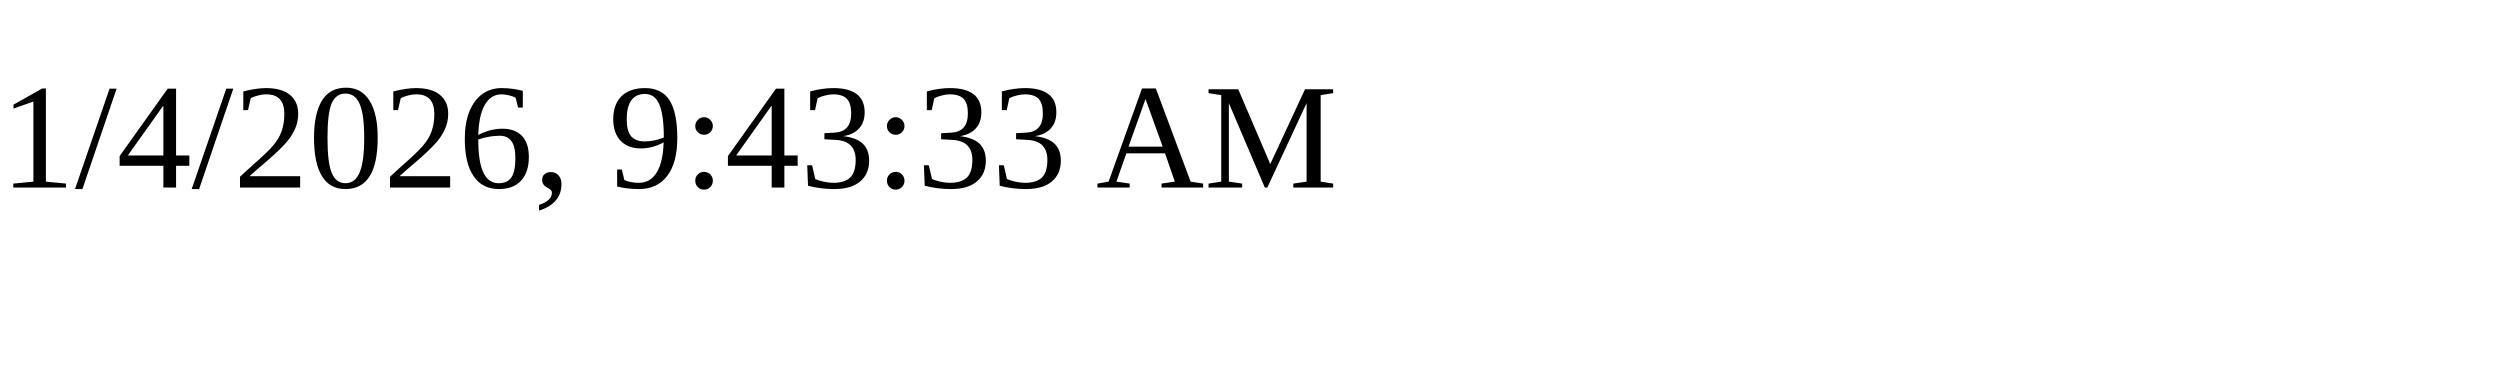
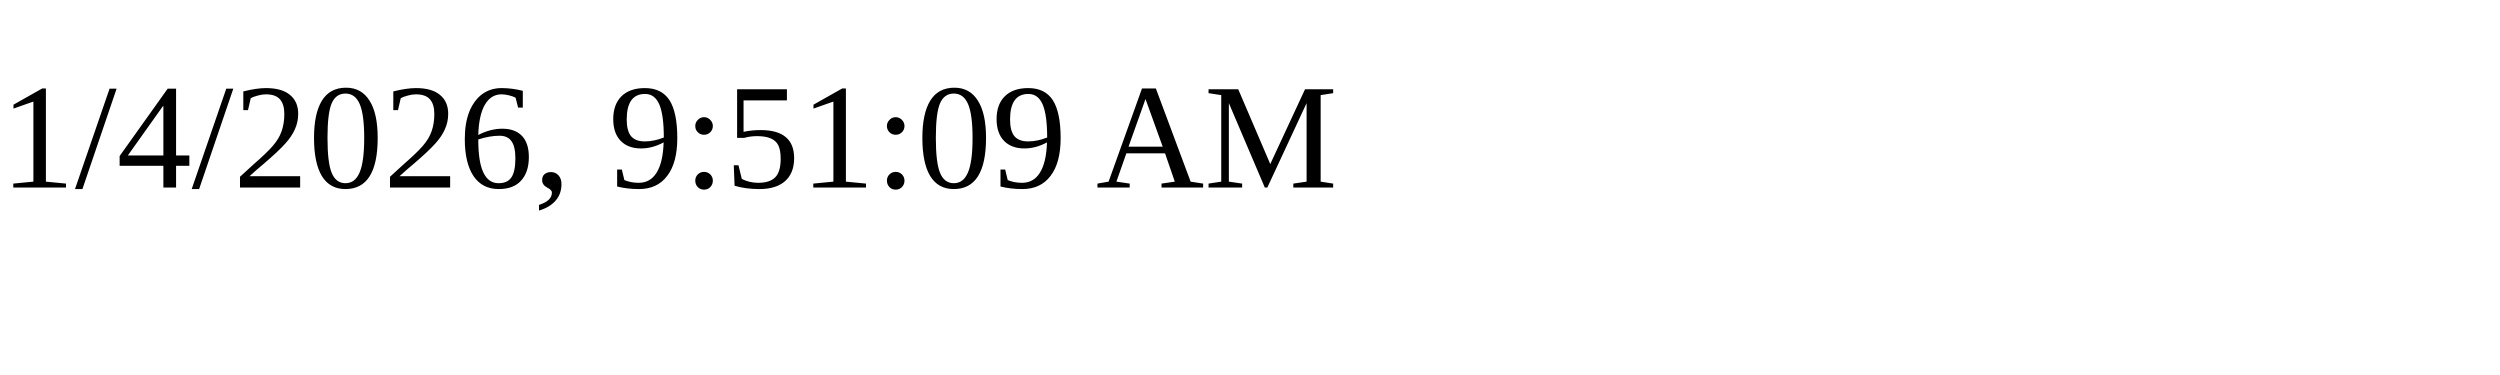
<svg xmlns="http://www.w3.org/2000/svg" height="30" width="200">
-   <text x="0" y="15">1/4/2026, 9:43:33 AM</text>
+   <text x="0" y="15">1/4/2026, 9:51:09 AM</text>
</svg>
